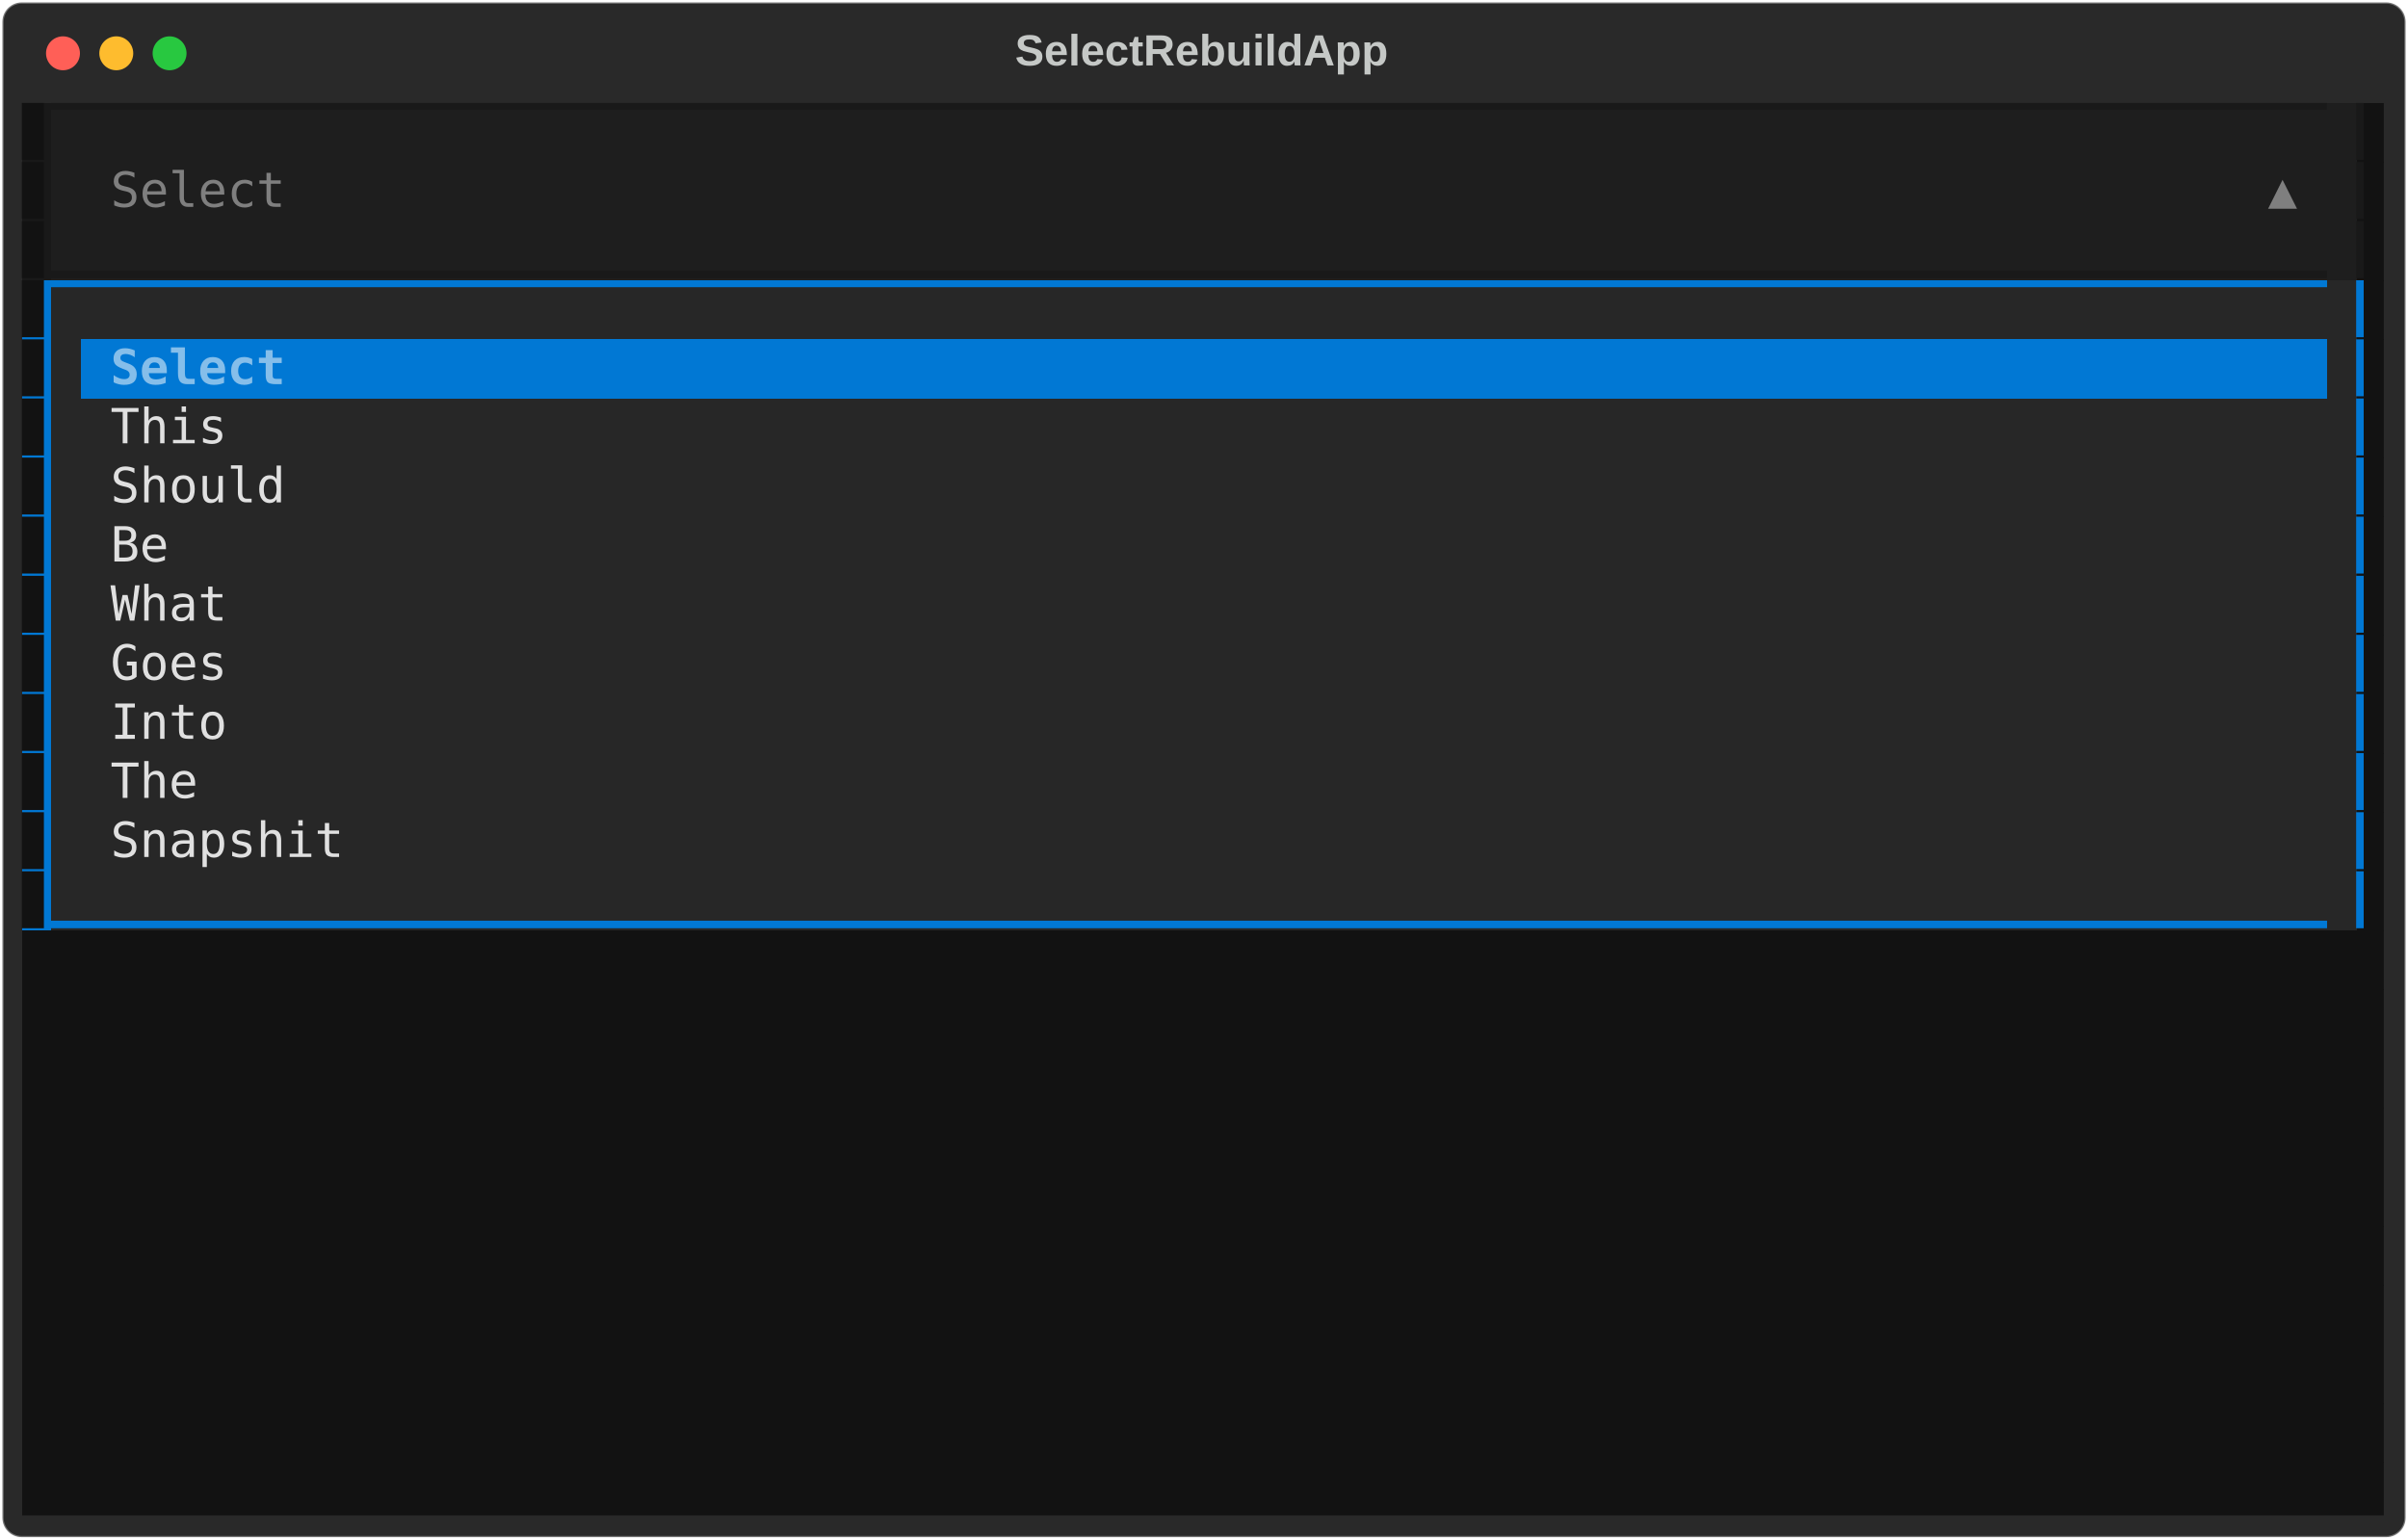
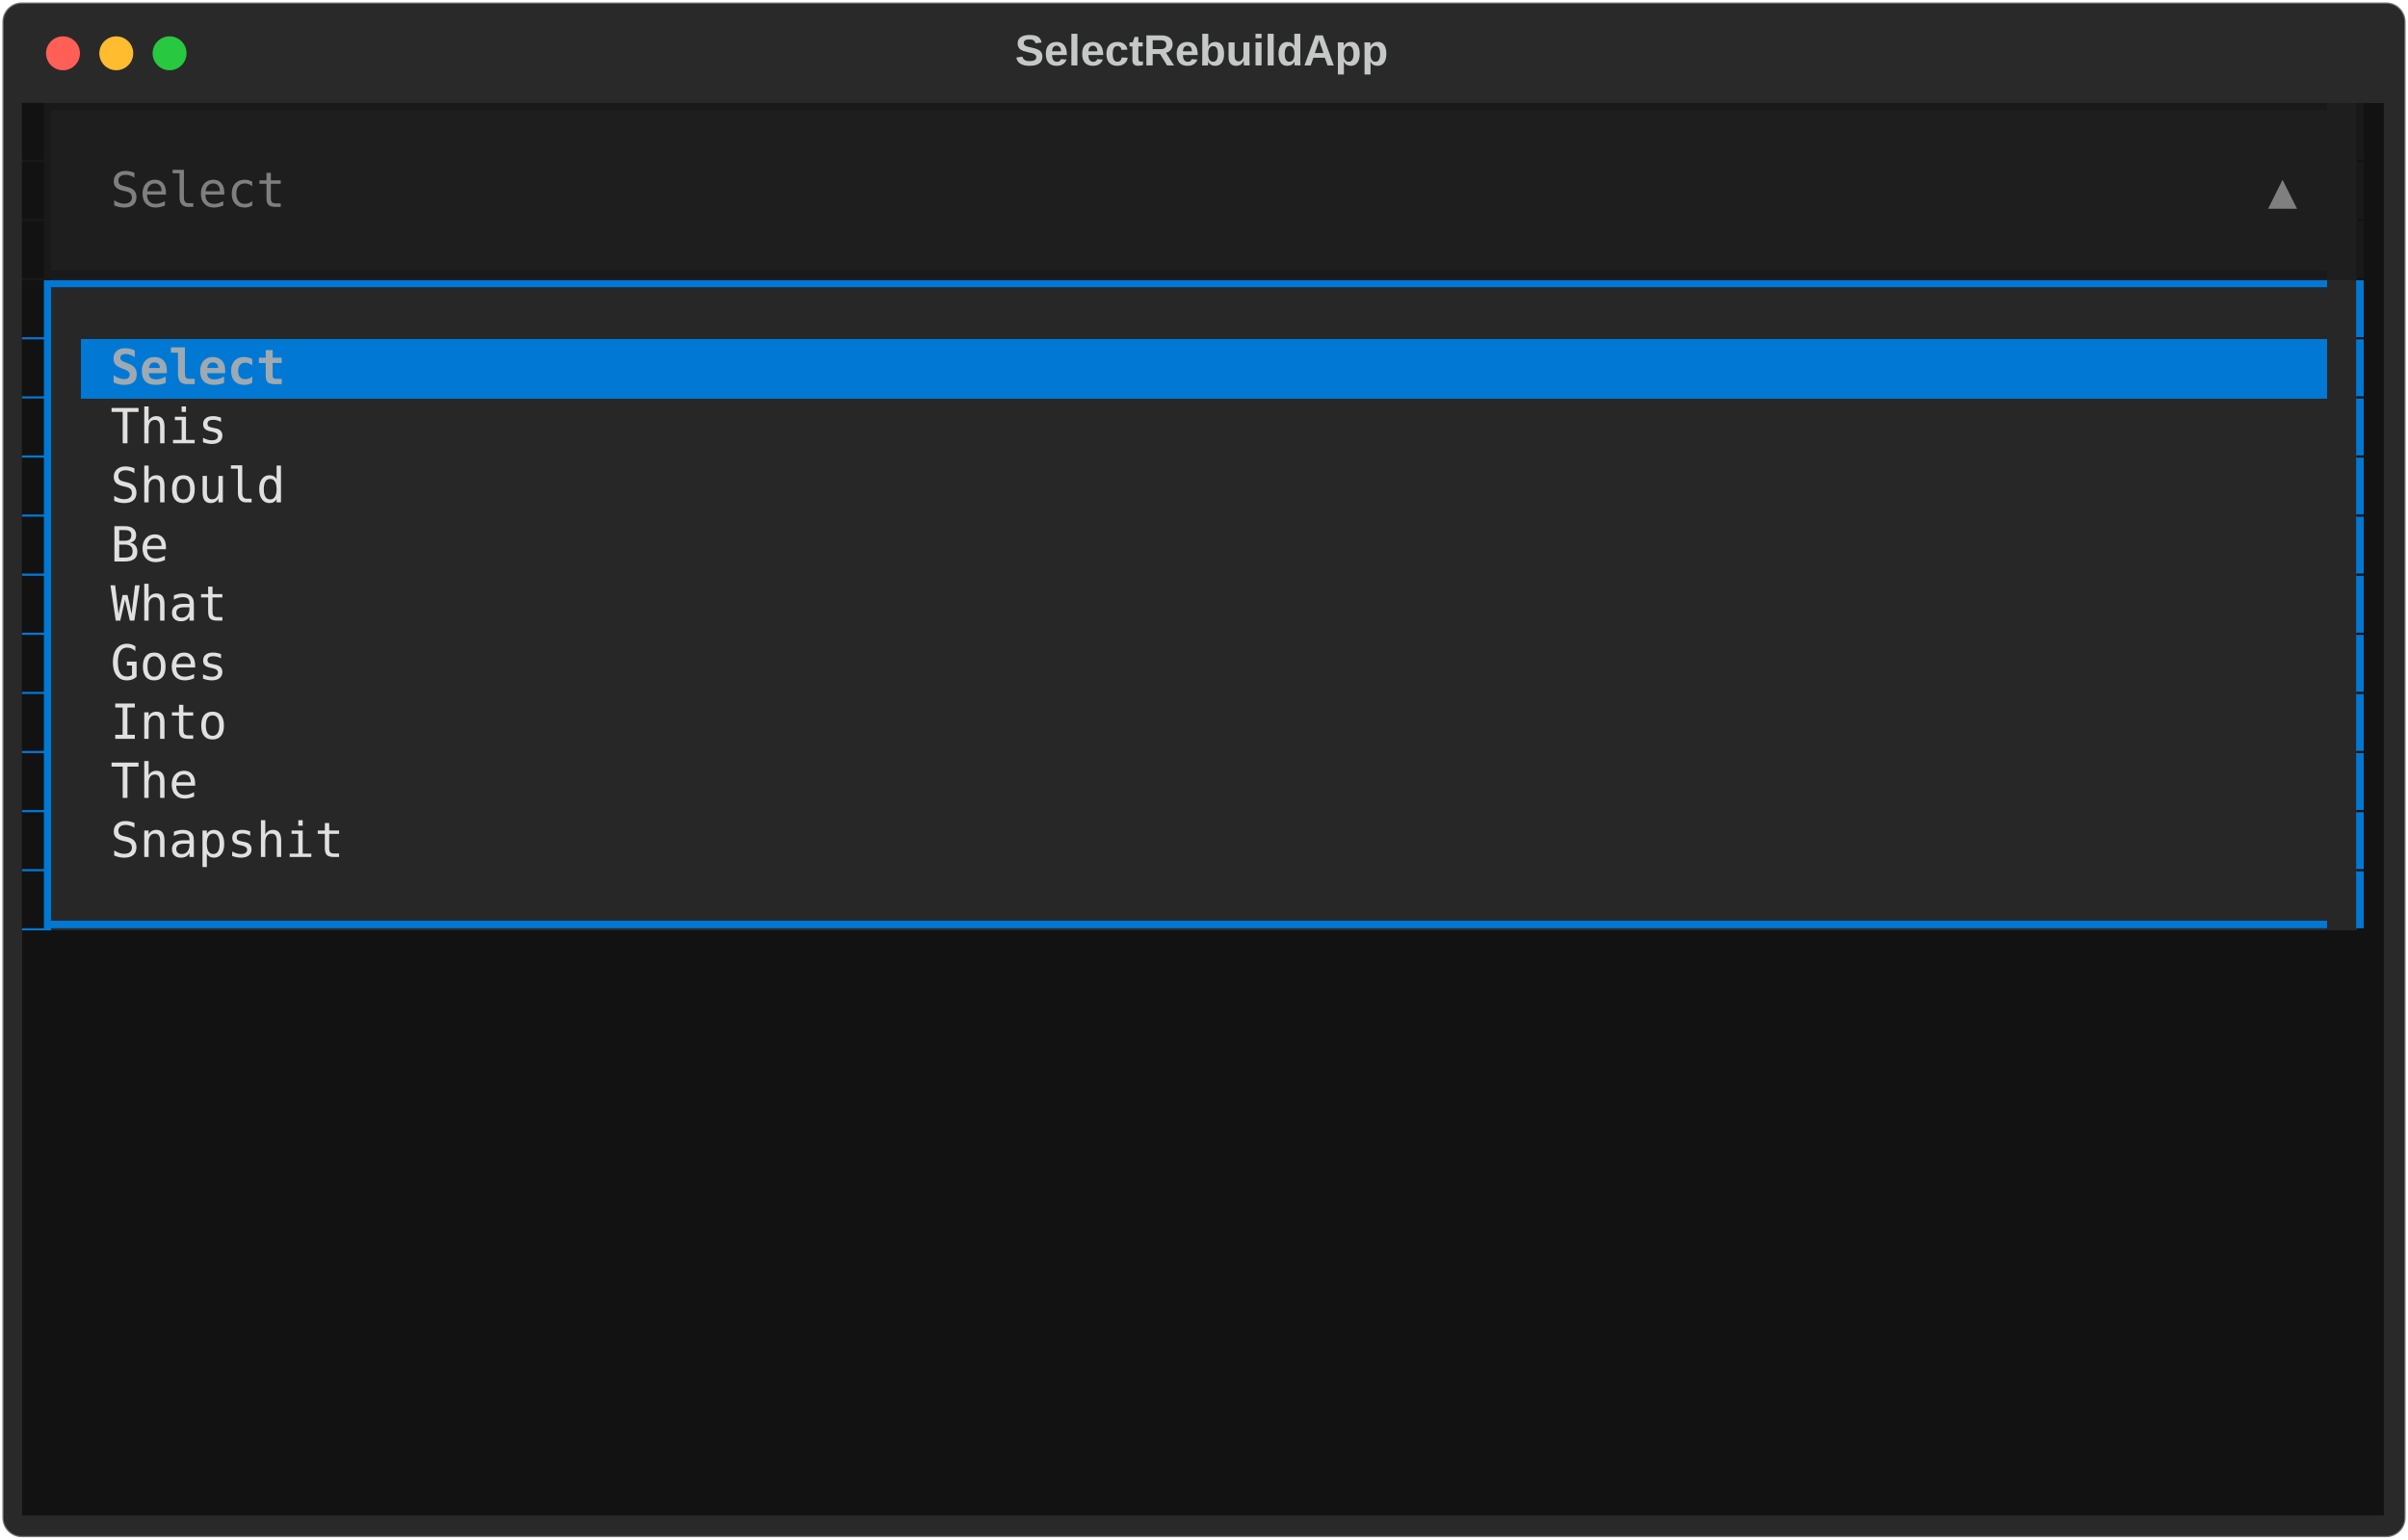
<svg xmlns="http://www.w3.org/2000/svg" class="rich-terminal" viewBox="0 0 994 635.6">
  <style>

    @font-face {
        font-family: "Fira Code";
        src: local("FiraCode-Regular"),
                url("https://cdnjs.cloudflare.com/ajax/libs/firacode/6.2.0/woff2/FiraCode-Regular.woff2") format("woff2"),
                url("https://cdnjs.cloudflare.com/ajax/libs/firacode/6.2.0/woff/FiraCode-Regular.woff") format("woff");
        font-style: normal;
        font-weight: 400;
    }
    @font-face {
        font-family: "Fira Code";
        src: local("FiraCode-Bold"),
                url("https://cdnjs.cloudflare.com/ajax/libs/firacode/6.2.0/woff2/FiraCode-Bold.woff2") format("woff2"),
                url("https://cdnjs.cloudflare.com/ajax/libs/firacode/6.2.0/woff/FiraCode-Bold.woff") format("woff");
        font-style: bold;
        font-weight: 700;
    }

-     .terminal-2896938123-matrix {
+     .terminal-matrix {
        font-family: Fira Code, monospace;
        font-size: 20px;
        line-height: 24.4px;
        font-variant-east-asian: full-width;
    }

-     .terminal-2896938123-title {
+     .terminal-title {
        font-size: 18px;
        font-weight: bold;
        font-family: arial;
    }

-     .terminal-2896938123-r1 { fill: #121212 }
- .terminal-2896938123-r2 { fill: #191919 }
- .terminal-2896938123-r3 { fill: #c5c8c6 }
- .terminal-2896938123-r4 { fill: #7f7f7f }
- .terminal-2896938123-r5 { fill: #0178d4 }
- .terminal-2896938123-r6 { fill: #ddedf9;font-weight: bold }
- .terminal-2896938123-r7 { fill: #85beea;font-weight: bold }
- .terminal-2896938123-r8 { fill: #e0e0e0 }
+     .terminal-r1 { fill: #121212 }
+ .terminal-r2 { fill: #191919 }
+ .terminal-r3 { fill: #c5c8c6 }
+ .terminal-r4 { fill: #7f7f7f }
+ .terminal-r5 { fill: #0178d4 }
+ .terminal-r6 { fill: #ddedf9;font-weight: bold }
+ .terminal-r7 { fill: #9fa9b1;font-weight: bold }
+ .terminal-r8 { fill: #e0e0e0 }
    </style>
  <defs>
-     <clipPath id="terminal-2896938123-clip-terminal">
+     <clipPath id="terminal-clip-terminal">
      <rect x="0" y="0" width="975.0" height="584.6" />
    </clipPath>
-     <clipPath id="terminal-2896938123-line-0">
+     <clipPath id="terminal-line-0">
      <rect x="0" y="1.5" width="976" height="24.65" />
    </clipPath>
-     <clipPath id="terminal-2896938123-line-1">
+     <clipPath id="terminal-line-1">
      <rect x="0" y="25.9" width="976" height="24.65" />
    </clipPath>
-     <clipPath id="terminal-2896938123-line-2">
+     <clipPath id="terminal-line-2">
      <rect x="0" y="50.3" width="976" height="24.65" />
    </clipPath>
-     <clipPath id="terminal-2896938123-line-3">
+     <clipPath id="terminal-line-3">
      <rect x="0" y="74.7" width="976" height="24.65" />
    </clipPath>
-     <clipPath id="terminal-2896938123-line-4">
+     <clipPath id="terminal-line-4">
      <rect x="0" y="99.1" width="976" height="24.65" />
    </clipPath>
-     <clipPath id="terminal-2896938123-line-5">
+     <clipPath id="terminal-line-5">
      <rect x="0" y="123.5" width="976" height="24.65" />
    </clipPath>
-     <clipPath id="terminal-2896938123-line-6">
+     <clipPath id="terminal-line-6">
      <rect x="0" y="147.9" width="976" height="24.65" />
    </clipPath>
-     <clipPath id="terminal-2896938123-line-7">
+     <clipPath id="terminal-line-7">
      <rect x="0" y="172.3" width="976" height="24.65" />
    </clipPath>
-     <clipPath id="terminal-2896938123-line-8">
+     <clipPath id="terminal-line-8">
      <rect x="0" y="196.7" width="976" height="24.65" />
    </clipPath>
-     <clipPath id="terminal-2896938123-line-9">
+     <clipPath id="terminal-line-9">
      <rect x="0" y="221.1" width="976" height="24.65" />
    </clipPath>
-     <clipPath id="terminal-2896938123-line-10">
+     <clipPath id="terminal-line-10">
      <rect x="0" y="245.5" width="976" height="24.65" />
    </clipPath>
-     <clipPath id="terminal-2896938123-line-11">
+     <clipPath id="terminal-line-11">
      <rect x="0" y="269.9" width="976" height="24.65" />
    </clipPath>
-     <clipPath id="terminal-2896938123-line-12">
+     <clipPath id="terminal-line-12">
      <rect x="0" y="294.3" width="976" height="24.65" />
    </clipPath>
-     <clipPath id="terminal-2896938123-line-13">
+     <clipPath id="terminal-line-13">
      <rect x="0" y="318.7" width="976" height="24.65" />
    </clipPath>
-     <clipPath id="terminal-2896938123-line-14">
+     <clipPath id="terminal-line-14">
      <rect x="0" y="343.1" width="976" height="24.65" />
    </clipPath>
-     <clipPath id="terminal-2896938123-line-15">
+     <clipPath id="terminal-line-15">
      <rect x="0" y="367.5" width="976" height="24.65" />
    </clipPath>
-     <clipPath id="terminal-2896938123-line-16">
+     <clipPath id="terminal-line-16">
      <rect x="0" y="391.9" width="976" height="24.65" />
    </clipPath>
-     <clipPath id="terminal-2896938123-line-17">
+     <clipPath id="terminal-line-17">
      <rect x="0" y="416.3" width="976" height="24.65" />
    </clipPath>
-     <clipPath id="terminal-2896938123-line-18">
+     <clipPath id="terminal-line-18">
      <rect x="0" y="440.7" width="976" height="24.65" />
    </clipPath>
-     <clipPath id="terminal-2896938123-line-19">
+     <clipPath id="terminal-line-19">
      <rect x="0" y="465.1" width="976" height="24.65" />
    </clipPath>
-     <clipPath id="terminal-2896938123-line-20">
+     <clipPath id="terminal-line-20">
      <rect x="0" y="489.5" width="976" height="24.65" />
    </clipPath>
-     <clipPath id="terminal-2896938123-line-21">
+     <clipPath id="terminal-line-21">
      <rect x="0" y="513.9" width="976" height="24.65" />
    </clipPath>
-     <clipPath id="terminal-2896938123-line-22">
+     <clipPath id="terminal-line-22">
      <rect x="0" y="538.3" width="976" height="24.65" />
    </clipPath>
  </defs>
  <rect fill="#292929" stroke="rgba(255,255,255,0.35)" stroke-width="1" x="1" y="1" width="992" height="633.6" rx="8" />
-   <text class="terminal-2896938123-title" fill="#c5c8c6" text-anchor="middle" x="496" y="27">SelectRebuildApp</text>
+   <text class="terminal-title" fill="#c5c8c6" text-anchor="middle" x="496" y="27">SelectRebuildApp</text>
  <g transform="translate(26,22)">
    <circle cx="0" cy="0" r="7" fill="#ff5f57" />
    <circle cx="22" cy="0" r="7" fill="#febc2e" />
    <circle cx="44" cy="0" r="7" fill="#28c840" />
  </g>
-   <g transform="translate(9, 41)" clip-path="url(#terminal-2896938123-clip-terminal)">
+   <g transform="translate(9, 41)" clip-path="url(#terminal-clip-terminal)">
    <rect fill="#191919" x="0" y="1.5" width="12.2" height="24.65" shape-rendering="crispEdges" />
    <rect fill="#1e1e1e" x="12.2" y="1.5" width="951.6" height="24.65" shape-rendering="crispEdges" />
    <rect fill="#121212" x="963.8" y="1.5" width="12.2" height="24.65" shape-rendering="crispEdges" />
    <rect fill="#191919" x="0" y="25.9" width="12.2" height="24.65" shape-rendering="crispEdges" />
    <rect fill="#1e1e1e" x="12.2" y="25.9" width="24.4" height="24.65" shape-rendering="crispEdges" />
    <rect fill="#1e1e1e" x="36.6" y="25.9" width="73.2" height="24.65" shape-rendering="crispEdges" />
    <rect fill="#1e1e1e" x="109.8" y="25.9" width="817.4" height="24.65" shape-rendering="crispEdges" />
    <rect fill="#1e1e1e" x="927.2" y="25.9" width="12.2" height="24.65" shape-rendering="crispEdges" />
    <rect fill="#1e1e1e" x="939.4" y="25.9" width="24.4" height="24.65" shape-rendering="crispEdges" />
    <rect fill="#121212" x="963.8" y="25.9" width="12.2" height="24.65" shape-rendering="crispEdges" />
    <rect fill="#191919" x="0" y="50.3" width="12.2" height="24.65" shape-rendering="crispEdges" />
    <rect fill="#1e1e1e" x="12.2" y="50.3" width="951.6" height="24.65" shape-rendering="crispEdges" />
    <rect fill="#121212" x="963.8" y="50.3" width="12.2" height="24.65" shape-rendering="crispEdges" />
    <rect fill="#0178d4" x="0" y="74.7" width="12.2" height="24.65" shape-rendering="crispEdges" />
    <rect fill="#272727" x="12.2" y="74.7" width="951.6" height="24.65" shape-rendering="crispEdges" />
    <rect fill="#121212" x="963.8" y="74.7" width="12.2" height="24.65" shape-rendering="crispEdges" />
    <rect fill="#0178d4" x="0" y="99.1" width="12.2" height="24.65" shape-rendering="crispEdges" />
    <rect fill="#272727" x="12.2" y="99.1" width="12.2" height="24.65" shape-rendering="crispEdges" />
    <rect fill="#0178d4" x="24.4" y="99.1" width="12.2" height="24.65" shape-rendering="crispEdges" />
    <rect fill="#0178d4" x="36.6" y="99.1" width="73.2" height="24.65" shape-rendering="crispEdges" />
    <rect fill="#0178d4" x="109.8" y="99.1" width="841.8" height="24.65" shape-rendering="crispEdges" />
    <rect fill="#272727" x="951.6" y="99.1" width="12.2" height="24.65" shape-rendering="crispEdges" />
    <rect fill="#121212" x="963.8" y="99.1" width="12.2" height="24.65" shape-rendering="crispEdges" />
    <rect fill="#0178d4" x="0" y="123.5" width="12.2" height="24.65" shape-rendering="crispEdges" />
    <rect fill="#272727" x="12.2" y="123.5" width="12.2" height="24.65" shape-rendering="crispEdges" />
    <rect fill="#272727" x="24.4" y="123.5" width="12.2" height="24.65" shape-rendering="crispEdges" />
    <rect fill="#272727" x="36.6" y="123.5" width="48.8" height="24.65" shape-rendering="crispEdges" />
    <rect fill="#272727" x="85.4" y="123.5" width="866.2" height="24.65" shape-rendering="crispEdges" />
    <rect fill="#272727" x="951.6" y="123.5" width="12.2" height="24.65" shape-rendering="crispEdges" />
    <rect fill="#121212" x="963.8" y="123.5" width="12.2" height="24.65" shape-rendering="crispEdges" />
    <rect fill="#0178d4" x="0" y="147.9" width="12.2" height="24.65" shape-rendering="crispEdges" />
    <rect fill="#272727" x="12.2" y="147.9" width="12.2" height="24.65" shape-rendering="crispEdges" />
    <rect fill="#272727" x="24.4" y="147.9" width="12.2" height="24.65" shape-rendering="crispEdges" />
    <rect fill="#272727" x="36.6" y="147.9" width="73.2" height="24.65" shape-rendering="crispEdges" />
    <rect fill="#272727" x="109.8" y="147.9" width="841.8" height="24.65" shape-rendering="crispEdges" />
    <rect fill="#272727" x="951.6" y="147.9" width="12.2" height="24.65" shape-rendering="crispEdges" />
    <rect fill="#121212" x="963.8" y="147.9" width="12.2" height="24.65" shape-rendering="crispEdges" />
    <rect fill="#0178d4" x="0" y="172.3" width="12.2" height="24.65" shape-rendering="crispEdges" />
    <rect fill="#272727" x="12.2" y="172.3" width="12.2" height="24.65" shape-rendering="crispEdges" />
    <rect fill="#272727" x="24.4" y="172.3" width="12.2" height="24.65" shape-rendering="crispEdges" />
    <rect fill="#272727" x="36.6" y="172.3" width="24.4" height="24.65" shape-rendering="crispEdges" />
    <rect fill="#272727" x="61" y="172.3" width="890.6" height="24.65" shape-rendering="crispEdges" />
    <rect fill="#272727" x="951.6" y="172.3" width="12.2" height="24.65" shape-rendering="crispEdges" />
    <rect fill="#121212" x="963.8" y="172.3" width="12.2" height="24.65" shape-rendering="crispEdges" />
    <rect fill="#0178d4" x="0" y="196.7" width="12.2" height="24.65" shape-rendering="crispEdges" />
    <rect fill="#272727" x="12.2" y="196.7" width="12.2" height="24.65" shape-rendering="crispEdges" />
    <rect fill="#272727" x="24.4" y="196.7" width="12.2" height="24.65" shape-rendering="crispEdges" />
    <rect fill="#272727" x="36.6" y="196.7" width="48.8" height="24.65" shape-rendering="crispEdges" />
    <rect fill="#272727" x="85.4" y="196.7" width="866.2" height="24.65" shape-rendering="crispEdges" />
    <rect fill="#272727" x="951.6" y="196.7" width="12.2" height="24.65" shape-rendering="crispEdges" />
    <rect fill="#121212" x="963.8" y="196.7" width="12.2" height="24.65" shape-rendering="crispEdges" />
    <rect fill="#0178d4" x="0" y="221.1" width="12.2" height="24.65" shape-rendering="crispEdges" />
    <rect fill="#272727" x="12.2" y="221.1" width="12.2" height="24.65" shape-rendering="crispEdges" />
    <rect fill="#272727" x="24.4" y="221.1" width="12.2" height="24.65" shape-rendering="crispEdges" />
    <rect fill="#272727" x="36.6" y="221.1" width="48.8" height="24.65" shape-rendering="crispEdges" />
    <rect fill="#272727" x="85.4" y="221.1" width="866.2" height="24.65" shape-rendering="crispEdges" />
    <rect fill="#272727" x="951.6" y="221.1" width="12.2" height="24.65" shape-rendering="crispEdges" />
    <rect fill="#121212" x="963.8" y="221.1" width="12.2" height="24.65" shape-rendering="crispEdges" />
    <rect fill="#0178d4" x="0" y="245.5" width="12.2" height="24.65" shape-rendering="crispEdges" />
    <rect fill="#272727" x="12.2" y="245.5" width="12.2" height="24.65" shape-rendering="crispEdges" />
    <rect fill="#272727" x="24.4" y="245.5" width="12.2" height="24.65" shape-rendering="crispEdges" />
    <rect fill="#272727" x="36.6" y="245.5" width="48.8" height="24.65" shape-rendering="crispEdges" />
    <rect fill="#272727" x="85.4" y="245.5" width="866.2" height="24.65" shape-rendering="crispEdges" />
    <rect fill="#272727" x="951.6" y="245.5" width="12.2" height="24.65" shape-rendering="crispEdges" />
    <rect fill="#121212" x="963.8" y="245.5" width="12.2" height="24.65" shape-rendering="crispEdges" />
    <rect fill="#0178d4" x="0" y="269.9" width="12.2" height="24.65" shape-rendering="crispEdges" />
    <rect fill="#272727" x="12.2" y="269.9" width="12.2" height="24.65" shape-rendering="crispEdges" />
    <rect fill="#272727" x="24.4" y="269.9" width="12.2" height="24.65" shape-rendering="crispEdges" />
    <rect fill="#272727" x="36.6" y="269.9" width="36.6" height="24.65" shape-rendering="crispEdges" />
    <rect fill="#272727" x="73.2" y="269.9" width="878.4" height="24.65" shape-rendering="crispEdges" />
    <rect fill="#272727" x="951.6" y="269.9" width="12.2" height="24.65" shape-rendering="crispEdges" />
    <rect fill="#121212" x="963.8" y="269.9" width="12.2" height="24.65" shape-rendering="crispEdges" />
    <rect fill="#0178d4" x="0" y="294.3" width="12.2" height="24.65" shape-rendering="crispEdges" />
    <rect fill="#272727" x="12.2" y="294.3" width="12.2" height="24.65" shape-rendering="crispEdges" />
    <rect fill="#272727" x="24.4" y="294.3" width="12.2" height="24.65" shape-rendering="crispEdges" />
    <rect fill="#272727" x="36.6" y="294.3" width="97.6" height="24.65" shape-rendering="crispEdges" />
    <rect fill="#272727" x="134.2" y="294.3" width="817.4" height="24.65" shape-rendering="crispEdges" />
    <rect fill="#272727" x="951.6" y="294.3" width="12.2" height="24.65" shape-rendering="crispEdges" />
    <rect fill="#121212" x="963.8" y="294.3" width="12.2" height="24.65" shape-rendering="crispEdges" />
    <rect fill="#0178d4" x="0" y="318.7" width="12.2" height="24.65" shape-rendering="crispEdges" />
    <rect fill="#272727" x="12.2" y="318.7" width="951.6" height="24.65" shape-rendering="crispEdges" />
    <rect fill="#121212" x="963.8" y="318.7" width="12.2" height="24.65" shape-rendering="crispEdges" />
    <rect fill="#121212" x="0" y="343.1" width="976" height="24.65" shape-rendering="crispEdges" />
    <rect fill="#121212" x="0" y="367.5" width="976" height="24.65" shape-rendering="crispEdges" />
    <rect fill="#121212" x="0" y="391.9" width="976" height="24.65" shape-rendering="crispEdges" />
    <rect fill="#121212" x="0" y="416.3" width="976" height="24.65" shape-rendering="crispEdges" />
    <rect fill="#121212" x="0" y="440.7" width="976" height="24.65" shape-rendering="crispEdges" />
    <rect fill="#121212" x="0" y="465.1" width="976" height="24.65" shape-rendering="crispEdges" />
    <rect fill="#121212" x="0" y="489.5" width="976" height="24.65" shape-rendering="crispEdges" />
    <rect fill="#121212" x="0" y="513.9" width="976" height="24.65" shape-rendering="crispEdges" />
    <rect fill="#121212" x="0" y="538.3" width="976" height="24.65" shape-rendering="crispEdges" />
    <rect fill="#121212" x="0" y="562.7" width="976" height="24.65" shape-rendering="crispEdges" />
-     <g class="terminal-2896938123-matrix">
-       <text class="terminal-2896938123-r1" x="0" y="20" textLength="12.2" clip-path="url(#terminal-2896938123-line-0)">▊</text>
-       <text class="terminal-2896938123-r2" x="12.2" y="20" textLength="951.6" clip-path="url(#terminal-2896938123-line-0)">▔▔▔▔▔▔▔▔▔▔▔▔▔▔▔▔▔▔▔▔▔▔▔▔▔▔▔▔▔▔▔▔▔▔▔▔▔▔▔▔▔▔▔▔▔▔▔▔▔▔▔▔▔▔▔▔▔▔▔▔▔▔▔▔▔▔▔▔▔▔▔▔▔▔▔▔▔▔</text>
-       <text class="terminal-2896938123-r2" x="963.8" y="20" textLength="12.2" clip-path="url(#terminal-2896938123-line-0)">▎</text>
-       <text class="terminal-2896938123-r3" x="976" y="20" textLength="12.2" clip-path="url(#terminal-2896938123-line-0)">
- </text>
-       <text class="terminal-2896938123-r1" x="0" y="44.4" textLength="12.2" clip-path="url(#terminal-2896938123-line-1)">▊</text>
-       <text class="terminal-2896938123-r4" x="36.6" y="44.4" textLength="73.2" clip-path="url(#terminal-2896938123-line-1)">Select</text>
-       <text class="terminal-2896938123-r4" x="927.2" y="44.4" textLength="12.2" clip-path="url(#terminal-2896938123-line-1)">▲</text>
-       <text class="terminal-2896938123-r2" x="963.8" y="44.4" textLength="12.2" clip-path="url(#terminal-2896938123-line-1)">▎</text>
-       <text class="terminal-2896938123-r3" x="976" y="44.4" textLength="12.2" clip-path="url(#terminal-2896938123-line-1)">
- </text>
-       <text class="terminal-2896938123-r1" x="0" y="68.8" textLength="12.2" clip-path="url(#terminal-2896938123-line-2)">▊</text>
-       <text class="terminal-2896938123-r2" x="12.2" y="68.8" textLength="951.6" clip-path="url(#terminal-2896938123-line-2)">▁▁▁▁▁▁▁▁▁▁▁▁▁▁▁▁▁▁▁▁▁▁▁▁▁▁▁▁▁▁▁▁▁▁▁▁▁▁▁▁▁▁▁▁▁▁▁▁▁▁▁▁▁▁▁▁▁▁▁▁▁▁▁▁▁▁▁▁▁▁▁▁▁▁▁▁▁▁</text>
-       <text class="terminal-2896938123-r2" x="963.8" y="68.8" textLength="12.2" clip-path="url(#terminal-2896938123-line-2)">▎</text>
-       <text class="terminal-2896938123-r3" x="976" y="68.8" textLength="12.2" clip-path="url(#terminal-2896938123-line-2)">
- </text>
-       <text class="terminal-2896938123-r1" x="0" y="93.2" textLength="12.2" clip-path="url(#terminal-2896938123-line-3)">▊</text>
-       <text class="terminal-2896938123-r5" x="12.2" y="93.2" textLength="951.6" clip-path="url(#terminal-2896938123-line-3)">▔▔▔▔▔▔▔▔▔▔▔▔▔▔▔▔▔▔▔▔▔▔▔▔▔▔▔▔▔▔▔▔▔▔▔▔▔▔▔▔▔▔▔▔▔▔▔▔▔▔▔▔▔▔▔▔▔▔▔▔▔▔▔▔▔▔▔▔▔▔▔▔▔▔▔▔▔▔</text>
-       <text class="terminal-2896938123-r5" x="963.8" y="93.2" textLength="12.2" clip-path="url(#terminal-2896938123-line-3)">▎</text>
-       <text class="terminal-2896938123-r3" x="976" y="93.2" textLength="12.2" clip-path="url(#terminal-2896938123-line-3)">
- </text>
-       <text class="terminal-2896938123-r1" x="0" y="117.6" textLength="12.2" clip-path="url(#terminal-2896938123-line-4)">▊</text>
-       <text class="terminal-2896938123-r7" x="36.6" y="117.6" textLength="73.2" clip-path="url(#terminal-2896938123-line-4)">Select</text>
-       <text class="terminal-2896938123-r5" x="963.8" y="117.6" textLength="12.2" clip-path="url(#terminal-2896938123-line-4)">▎</text>
-       <text class="terminal-2896938123-r3" x="976" y="117.6" textLength="12.2" clip-path="url(#terminal-2896938123-line-4)">
- </text>
-       <text class="terminal-2896938123-r1" x="0" y="142" textLength="12.2" clip-path="url(#terminal-2896938123-line-5)">▊</text>
-       <text class="terminal-2896938123-r8" x="36.6" y="142" textLength="48.8" clip-path="url(#terminal-2896938123-line-5)">This</text>
-       <text class="terminal-2896938123-r5" x="963.8" y="142" textLength="12.2" clip-path="url(#terminal-2896938123-line-5)">▎</text>
-       <text class="terminal-2896938123-r3" x="976" y="142" textLength="12.2" clip-path="url(#terminal-2896938123-line-5)">
- </text>
-       <text class="terminal-2896938123-r1" x="0" y="166.4" textLength="12.2" clip-path="url(#terminal-2896938123-line-6)">▊</text>
-       <text class="terminal-2896938123-r8" x="36.6" y="166.4" textLength="73.2" clip-path="url(#terminal-2896938123-line-6)">Should</text>
-       <text class="terminal-2896938123-r5" x="963.8" y="166.4" textLength="12.2" clip-path="url(#terminal-2896938123-line-6)">▎</text>
-       <text class="terminal-2896938123-r3" x="976" y="166.4" textLength="12.2" clip-path="url(#terminal-2896938123-line-6)">
- </text>
-       <text class="terminal-2896938123-r1" x="0" y="190.8" textLength="12.2" clip-path="url(#terminal-2896938123-line-7)">▊</text>
-       <text class="terminal-2896938123-r8" x="36.6" y="190.8" textLength="24.4" clip-path="url(#terminal-2896938123-line-7)">Be</text>
-       <text class="terminal-2896938123-r5" x="963.8" y="190.8" textLength="12.2" clip-path="url(#terminal-2896938123-line-7)">▎</text>
-       <text class="terminal-2896938123-r3" x="976" y="190.8" textLength="12.2" clip-path="url(#terminal-2896938123-line-7)">
- </text>
-       <text class="terminal-2896938123-r1" x="0" y="215.2" textLength="12.2" clip-path="url(#terminal-2896938123-line-8)">▊</text>
-       <text class="terminal-2896938123-r8" x="36.6" y="215.2" textLength="48.8" clip-path="url(#terminal-2896938123-line-8)">What</text>
-       <text class="terminal-2896938123-r5" x="963.8" y="215.2" textLength="12.2" clip-path="url(#terminal-2896938123-line-8)">▎</text>
-       <text class="terminal-2896938123-r3" x="976" y="215.2" textLength="12.2" clip-path="url(#terminal-2896938123-line-8)">
- </text>
-       <text class="terminal-2896938123-r1" x="0" y="239.6" textLength="12.2" clip-path="url(#terminal-2896938123-line-9)">▊</text>
-       <text class="terminal-2896938123-r8" x="36.6" y="239.6" textLength="48.8" clip-path="url(#terminal-2896938123-line-9)">Goes</text>
-       <text class="terminal-2896938123-r5" x="963.8" y="239.6" textLength="12.2" clip-path="url(#terminal-2896938123-line-9)">▎</text>
-       <text class="terminal-2896938123-r3" x="976" y="239.6" textLength="12.2" clip-path="url(#terminal-2896938123-line-9)">
- </text>
-       <text class="terminal-2896938123-r1" x="0" y="264" textLength="12.2" clip-path="url(#terminal-2896938123-line-10)">▊</text>
-       <text class="terminal-2896938123-r8" x="36.6" y="264" textLength="48.8" clip-path="url(#terminal-2896938123-line-10)">Into</text>
-       <text class="terminal-2896938123-r5" x="963.8" y="264" textLength="12.2" clip-path="url(#terminal-2896938123-line-10)">▎</text>
-       <text class="terminal-2896938123-r3" x="976" y="264" textLength="12.2" clip-path="url(#terminal-2896938123-line-10)">
- </text>
-       <text class="terminal-2896938123-r1" x="0" y="288.4" textLength="12.2" clip-path="url(#terminal-2896938123-line-11)">▊</text>
-       <text class="terminal-2896938123-r8" x="36.6" y="288.4" textLength="36.6" clip-path="url(#terminal-2896938123-line-11)">The</text>
-       <text class="terminal-2896938123-r5" x="963.8" y="288.4" textLength="12.2" clip-path="url(#terminal-2896938123-line-11)">▎</text>
-       <text class="terminal-2896938123-r3" x="976" y="288.4" textLength="12.2" clip-path="url(#terminal-2896938123-line-11)">
- </text>
-       <text class="terminal-2896938123-r1" x="0" y="312.8" textLength="12.2" clip-path="url(#terminal-2896938123-line-12)">▊</text>
-       <text class="terminal-2896938123-r8" x="36.6" y="312.8" textLength="97.6" clip-path="url(#terminal-2896938123-line-12)">Snapshit</text>
-       <text class="terminal-2896938123-r5" x="963.8" y="312.8" textLength="12.2" clip-path="url(#terminal-2896938123-line-12)">▎</text>
-       <text class="terminal-2896938123-r3" x="976" y="312.8" textLength="12.2" clip-path="url(#terminal-2896938123-line-12)">
- </text>
-       <text class="terminal-2896938123-r1" x="0" y="337.2" textLength="12.2" clip-path="url(#terminal-2896938123-line-13)">▊</text>
-       <text class="terminal-2896938123-r5" x="12.2" y="337.2" textLength="951.6" clip-path="url(#terminal-2896938123-line-13)">▁▁▁▁▁▁▁▁▁▁▁▁▁▁▁▁▁▁▁▁▁▁▁▁▁▁▁▁▁▁▁▁▁▁▁▁▁▁▁▁▁▁▁▁▁▁▁▁▁▁▁▁▁▁▁▁▁▁▁▁▁▁▁▁▁▁▁▁▁▁▁▁▁▁▁▁▁▁</text>
-       <text class="terminal-2896938123-r5" x="963.8" y="337.2" textLength="12.2" clip-path="url(#terminal-2896938123-line-13)">▎</text>
-       <text class="terminal-2896938123-r3" x="976" y="337.2" textLength="12.2" clip-path="url(#terminal-2896938123-line-13)">
- </text>
-       <text class="terminal-2896938123-r3" x="976" y="361.6" textLength="12.2" clip-path="url(#terminal-2896938123-line-14)">
- </text>
-       <text class="terminal-2896938123-r3" x="976" y="386" textLength="12.2" clip-path="url(#terminal-2896938123-line-15)">
- </text>
-       <text class="terminal-2896938123-r3" x="976" y="410.4" textLength="12.2" clip-path="url(#terminal-2896938123-line-16)">
- </text>
-       <text class="terminal-2896938123-r3" x="976" y="434.8" textLength="12.2" clip-path="url(#terminal-2896938123-line-17)">
- </text>
-       <text class="terminal-2896938123-r3" x="976" y="459.2" textLength="12.2" clip-path="url(#terminal-2896938123-line-18)">
- </text>
-       <text class="terminal-2896938123-r3" x="976" y="483.6" textLength="12.2" clip-path="url(#terminal-2896938123-line-19)">
- </text>
-       <text class="terminal-2896938123-r3" x="976" y="508" textLength="12.2" clip-path="url(#terminal-2896938123-line-20)">
- </text>
-       <text class="terminal-2896938123-r3" x="976" y="532.4" textLength="12.2" clip-path="url(#terminal-2896938123-line-21)">
- </text>
-       <text class="terminal-2896938123-r3" x="976" y="556.8" textLength="12.2" clip-path="url(#terminal-2896938123-line-22)">
+     <g class="terminal-matrix">
+       <text class="terminal-r1" x="0" y="20" textLength="12.2" clip-path="url(#terminal-line-0)">▊</text>
+       <text class="terminal-r2" x="12.2" y="20" textLength="951.6" clip-path="url(#terminal-line-0)">▔▔▔▔▔▔▔▔▔▔▔▔▔▔▔▔▔▔▔▔▔▔▔▔▔▔▔▔▔▔▔▔▔▔▔▔▔▔▔▔▔▔▔▔▔▔▔▔▔▔▔▔▔▔▔▔▔▔▔▔▔▔▔▔▔▔▔▔▔▔▔▔▔▔▔▔▔▔</text>
+       <text class="terminal-r2" x="963.8" y="20" textLength="12.2" clip-path="url(#terminal-line-0)">▎</text>
+       <text class="terminal-r3" x="976" y="20" textLength="12.2" clip-path="url(#terminal-line-0)">
+ </text>
+       <text class="terminal-r1" x="0" y="44.4" textLength="12.2" clip-path="url(#terminal-line-1)">▊</text>
+       <text class="terminal-r4" x="36.6" y="44.4" textLength="73.2" clip-path="url(#terminal-line-1)">Select</text>
+       <text class="terminal-r4" x="927.2" y="44.4" textLength="12.2" clip-path="url(#terminal-line-1)">▲</text>
+       <text class="terminal-r2" x="963.8" y="44.4" textLength="12.2" clip-path="url(#terminal-line-1)">▎</text>
+       <text class="terminal-r3" x="976" y="44.4" textLength="12.2" clip-path="url(#terminal-line-1)">
+ </text>
+       <text class="terminal-r1" x="0" y="68.8" textLength="12.2" clip-path="url(#terminal-line-2)">▊</text>
+       <text class="terminal-r2" x="12.2" y="68.8" textLength="951.6" clip-path="url(#terminal-line-2)">▁▁▁▁▁▁▁▁▁▁▁▁▁▁▁▁▁▁▁▁▁▁▁▁▁▁▁▁▁▁▁▁▁▁▁▁▁▁▁▁▁▁▁▁▁▁▁▁▁▁▁▁▁▁▁▁▁▁▁▁▁▁▁▁▁▁▁▁▁▁▁▁▁▁▁▁▁▁</text>
+       <text class="terminal-r2" x="963.8" y="68.8" textLength="12.2" clip-path="url(#terminal-line-2)">▎</text>
+       <text class="terminal-r3" x="976" y="68.8" textLength="12.2" clip-path="url(#terminal-line-2)">
+ </text>
+       <text class="terminal-r1" x="0" y="93.2" textLength="12.2" clip-path="url(#terminal-line-3)">▊</text>
+       <text class="terminal-r5" x="12.2" y="93.2" textLength="951.6" clip-path="url(#terminal-line-3)">▔▔▔▔▔▔▔▔▔▔▔▔▔▔▔▔▔▔▔▔▔▔▔▔▔▔▔▔▔▔▔▔▔▔▔▔▔▔▔▔▔▔▔▔▔▔▔▔▔▔▔▔▔▔▔▔▔▔▔▔▔▔▔▔▔▔▔▔▔▔▔▔▔▔▔▔▔▔</text>
+       <text class="terminal-r5" x="963.8" y="93.2" textLength="12.2" clip-path="url(#terminal-line-3)">▎</text>
+       <text class="terminal-r3" x="976" y="93.2" textLength="12.2" clip-path="url(#terminal-line-3)">
+ </text>
+       <text class="terminal-r1" x="0" y="117.6" textLength="12.2" clip-path="url(#terminal-line-4)">▊</text>
+       <text class="terminal-r7" x="36.6" y="117.6" textLength="73.2" clip-path="url(#terminal-line-4)">Select</text>
+       <text class="terminal-r5" x="963.8" y="117.6" textLength="12.2" clip-path="url(#terminal-line-4)">▎</text>
+       <text class="terminal-r3" x="976" y="117.6" textLength="12.2" clip-path="url(#terminal-line-4)">
+ </text>
+       <text class="terminal-r1" x="0" y="142" textLength="12.2" clip-path="url(#terminal-line-5)">▊</text>
+       <text class="terminal-r8" x="36.6" y="142" textLength="48.8" clip-path="url(#terminal-line-5)">This</text>
+       <text class="terminal-r5" x="963.8" y="142" textLength="12.2" clip-path="url(#terminal-line-5)">▎</text>
+       <text class="terminal-r3" x="976" y="142" textLength="12.2" clip-path="url(#terminal-line-5)">
+ </text>
+       <text class="terminal-r1" x="0" y="166.4" textLength="12.2" clip-path="url(#terminal-line-6)">▊</text>
+       <text class="terminal-r8" x="36.6" y="166.4" textLength="73.2" clip-path="url(#terminal-line-6)">Should</text>
+       <text class="terminal-r5" x="963.8" y="166.4" textLength="12.2" clip-path="url(#terminal-line-6)">▎</text>
+       <text class="terminal-r3" x="976" y="166.4" textLength="12.2" clip-path="url(#terminal-line-6)">
+ </text>
+       <text class="terminal-r1" x="0" y="190.8" textLength="12.2" clip-path="url(#terminal-line-7)">▊</text>
+       <text class="terminal-r8" x="36.6" y="190.8" textLength="24.4" clip-path="url(#terminal-line-7)">Be</text>
+       <text class="terminal-r5" x="963.8" y="190.8" textLength="12.2" clip-path="url(#terminal-line-7)">▎</text>
+       <text class="terminal-r3" x="976" y="190.8" textLength="12.2" clip-path="url(#terminal-line-7)">
+ </text>
+       <text class="terminal-r1" x="0" y="215.2" textLength="12.2" clip-path="url(#terminal-line-8)">▊</text>
+       <text class="terminal-r8" x="36.6" y="215.2" textLength="48.8" clip-path="url(#terminal-line-8)">What</text>
+       <text class="terminal-r5" x="963.8" y="215.2" textLength="12.2" clip-path="url(#terminal-line-8)">▎</text>
+       <text class="terminal-r3" x="976" y="215.2" textLength="12.2" clip-path="url(#terminal-line-8)">
+ </text>
+       <text class="terminal-r1" x="0" y="239.6" textLength="12.2" clip-path="url(#terminal-line-9)">▊</text>
+       <text class="terminal-r8" x="36.6" y="239.6" textLength="48.8" clip-path="url(#terminal-line-9)">Goes</text>
+       <text class="terminal-r5" x="963.8" y="239.6" textLength="12.2" clip-path="url(#terminal-line-9)">▎</text>
+       <text class="terminal-r3" x="976" y="239.6" textLength="12.2" clip-path="url(#terminal-line-9)">
+ </text>
+       <text class="terminal-r1" x="0" y="264" textLength="12.2" clip-path="url(#terminal-line-10)">▊</text>
+       <text class="terminal-r8" x="36.6" y="264" textLength="48.8" clip-path="url(#terminal-line-10)">Into</text>
+       <text class="terminal-r5" x="963.8" y="264" textLength="12.2" clip-path="url(#terminal-line-10)">▎</text>
+       <text class="terminal-r3" x="976" y="264" textLength="12.2" clip-path="url(#terminal-line-10)">
+ </text>
+       <text class="terminal-r1" x="0" y="288.4" textLength="12.2" clip-path="url(#terminal-line-11)">▊</text>
+       <text class="terminal-r8" x="36.6" y="288.4" textLength="36.6" clip-path="url(#terminal-line-11)">The</text>
+       <text class="terminal-r5" x="963.8" y="288.4" textLength="12.2" clip-path="url(#terminal-line-11)">▎</text>
+       <text class="terminal-r3" x="976" y="288.4" textLength="12.2" clip-path="url(#terminal-line-11)">
+ </text>
+       <text class="terminal-r1" x="0" y="312.8" textLength="12.2" clip-path="url(#terminal-line-12)">▊</text>
+       <text class="terminal-r8" x="36.6" y="312.8" textLength="97.6" clip-path="url(#terminal-line-12)">Snapshit</text>
+       <text class="terminal-r5" x="963.8" y="312.8" textLength="12.2" clip-path="url(#terminal-line-12)">▎</text>
+       <text class="terminal-r3" x="976" y="312.8" textLength="12.2" clip-path="url(#terminal-line-12)">
+ </text>
+       <text class="terminal-r1" x="0" y="337.2" textLength="12.2" clip-path="url(#terminal-line-13)">▊</text>
+       <text class="terminal-r5" x="12.2" y="337.2" textLength="951.6" clip-path="url(#terminal-line-13)">▁▁▁▁▁▁▁▁▁▁▁▁▁▁▁▁▁▁▁▁▁▁▁▁▁▁▁▁▁▁▁▁▁▁▁▁▁▁▁▁▁▁▁▁▁▁▁▁▁▁▁▁▁▁▁▁▁▁▁▁▁▁▁▁▁▁▁▁▁▁▁▁▁▁▁▁▁▁</text>
+       <text class="terminal-r5" x="963.8" y="337.2" textLength="12.2" clip-path="url(#terminal-line-13)">▎</text>
+       <text class="terminal-r3" x="976" y="337.2" textLength="12.2" clip-path="url(#terminal-line-13)">
+ </text>
+       <text class="terminal-r3" x="976" y="361.6" textLength="12.2" clip-path="url(#terminal-line-14)">
+ </text>
+       <text class="terminal-r3" x="976" y="386" textLength="12.2" clip-path="url(#terminal-line-15)">
+ </text>
+       <text class="terminal-r3" x="976" y="410.4" textLength="12.2" clip-path="url(#terminal-line-16)">
+ </text>
+       <text class="terminal-r3" x="976" y="434.8" textLength="12.2" clip-path="url(#terminal-line-17)">
+ </text>
+       <text class="terminal-r3" x="976" y="459.2" textLength="12.2" clip-path="url(#terminal-line-18)">
+ </text>
+       <text class="terminal-r3" x="976" y="483.6" textLength="12.2" clip-path="url(#terminal-line-19)">
+ </text>
+       <text class="terminal-r3" x="976" y="508" textLength="12.2" clip-path="url(#terminal-line-20)">
+ </text>
+       <text class="terminal-r3" x="976" y="532.4" textLength="12.2" clip-path="url(#terminal-line-21)">
+ </text>
+       <text class="terminal-r3" x="976" y="556.8" textLength="12.2" clip-path="url(#terminal-line-22)">
</text>
    </g>
  </g>
</svg>
